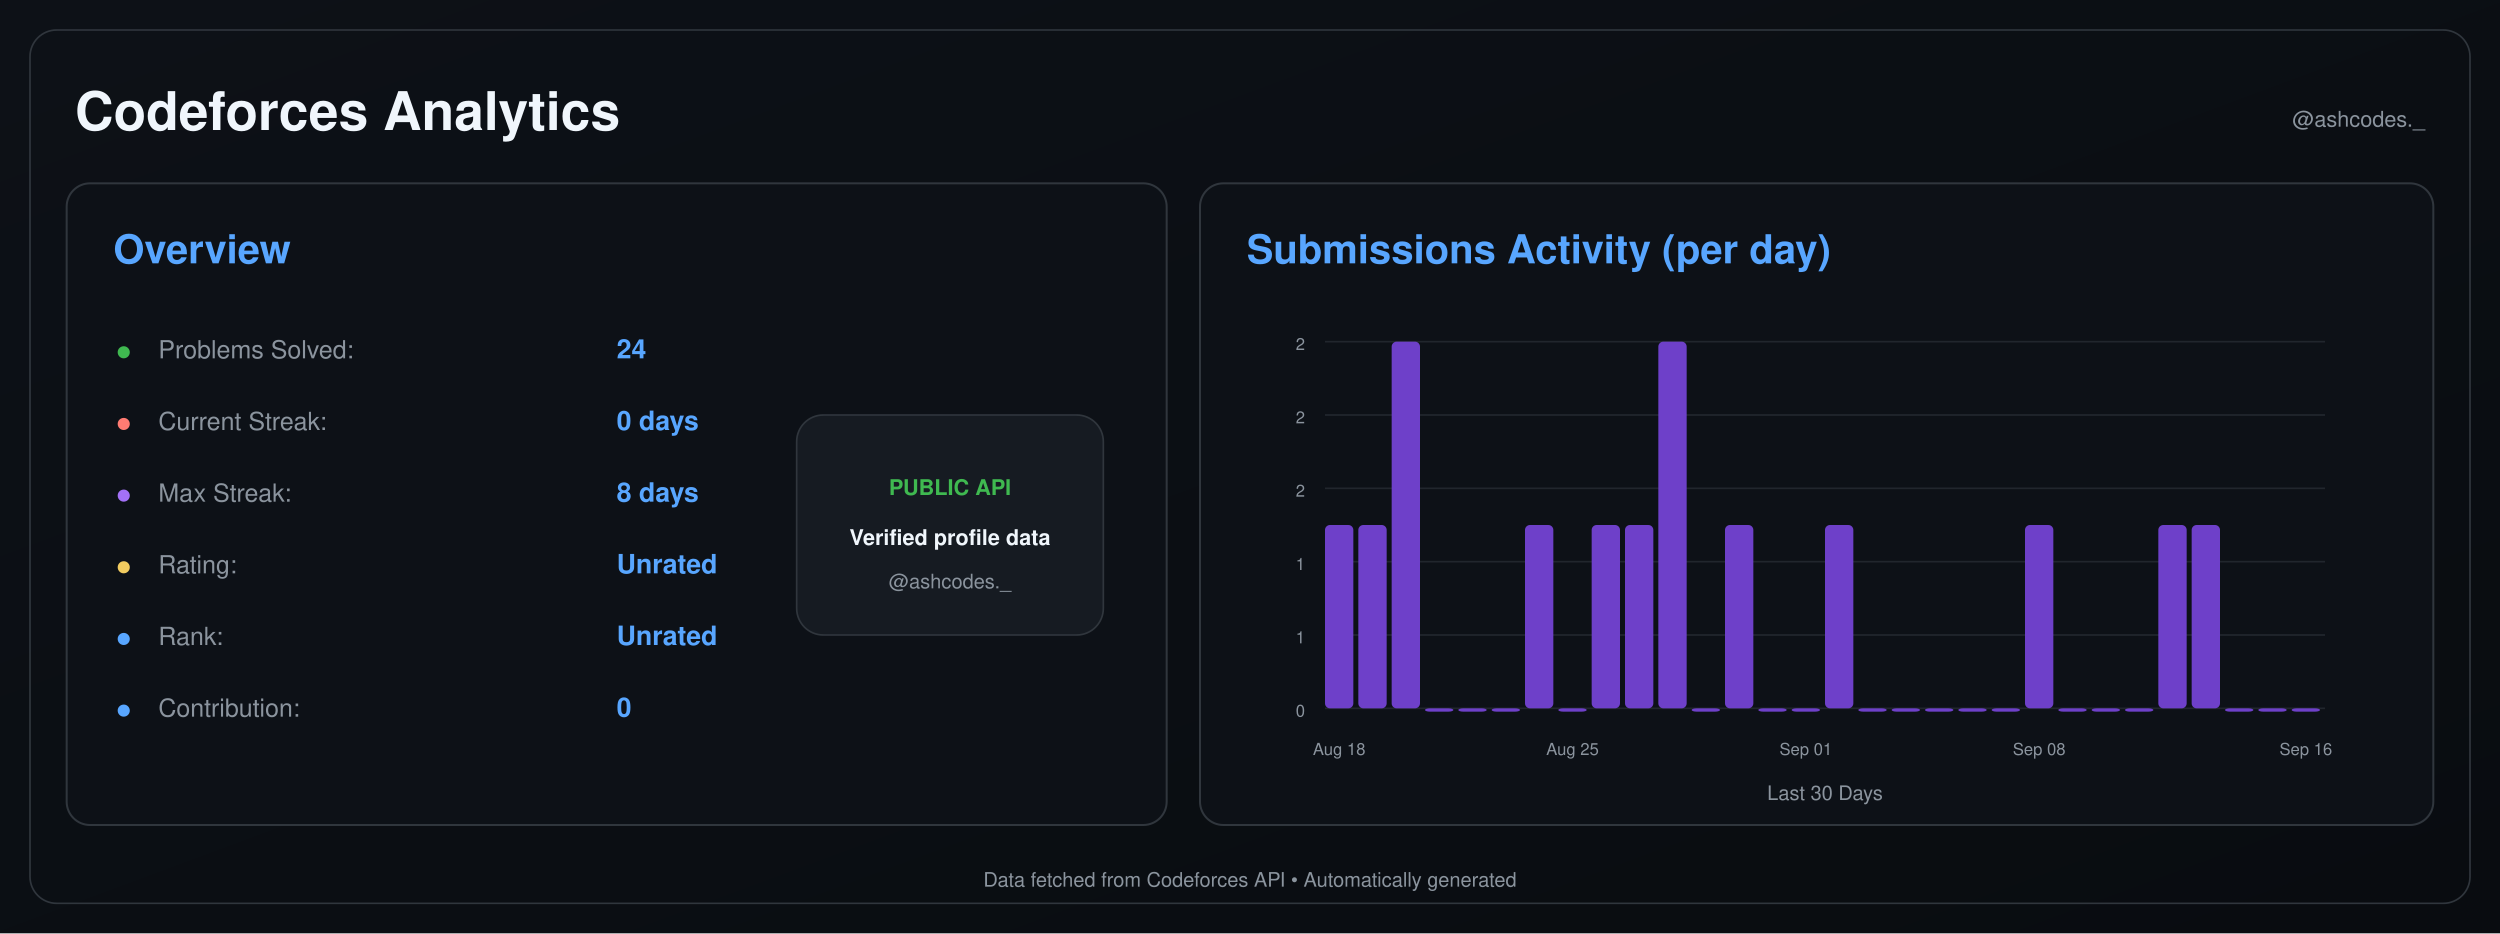
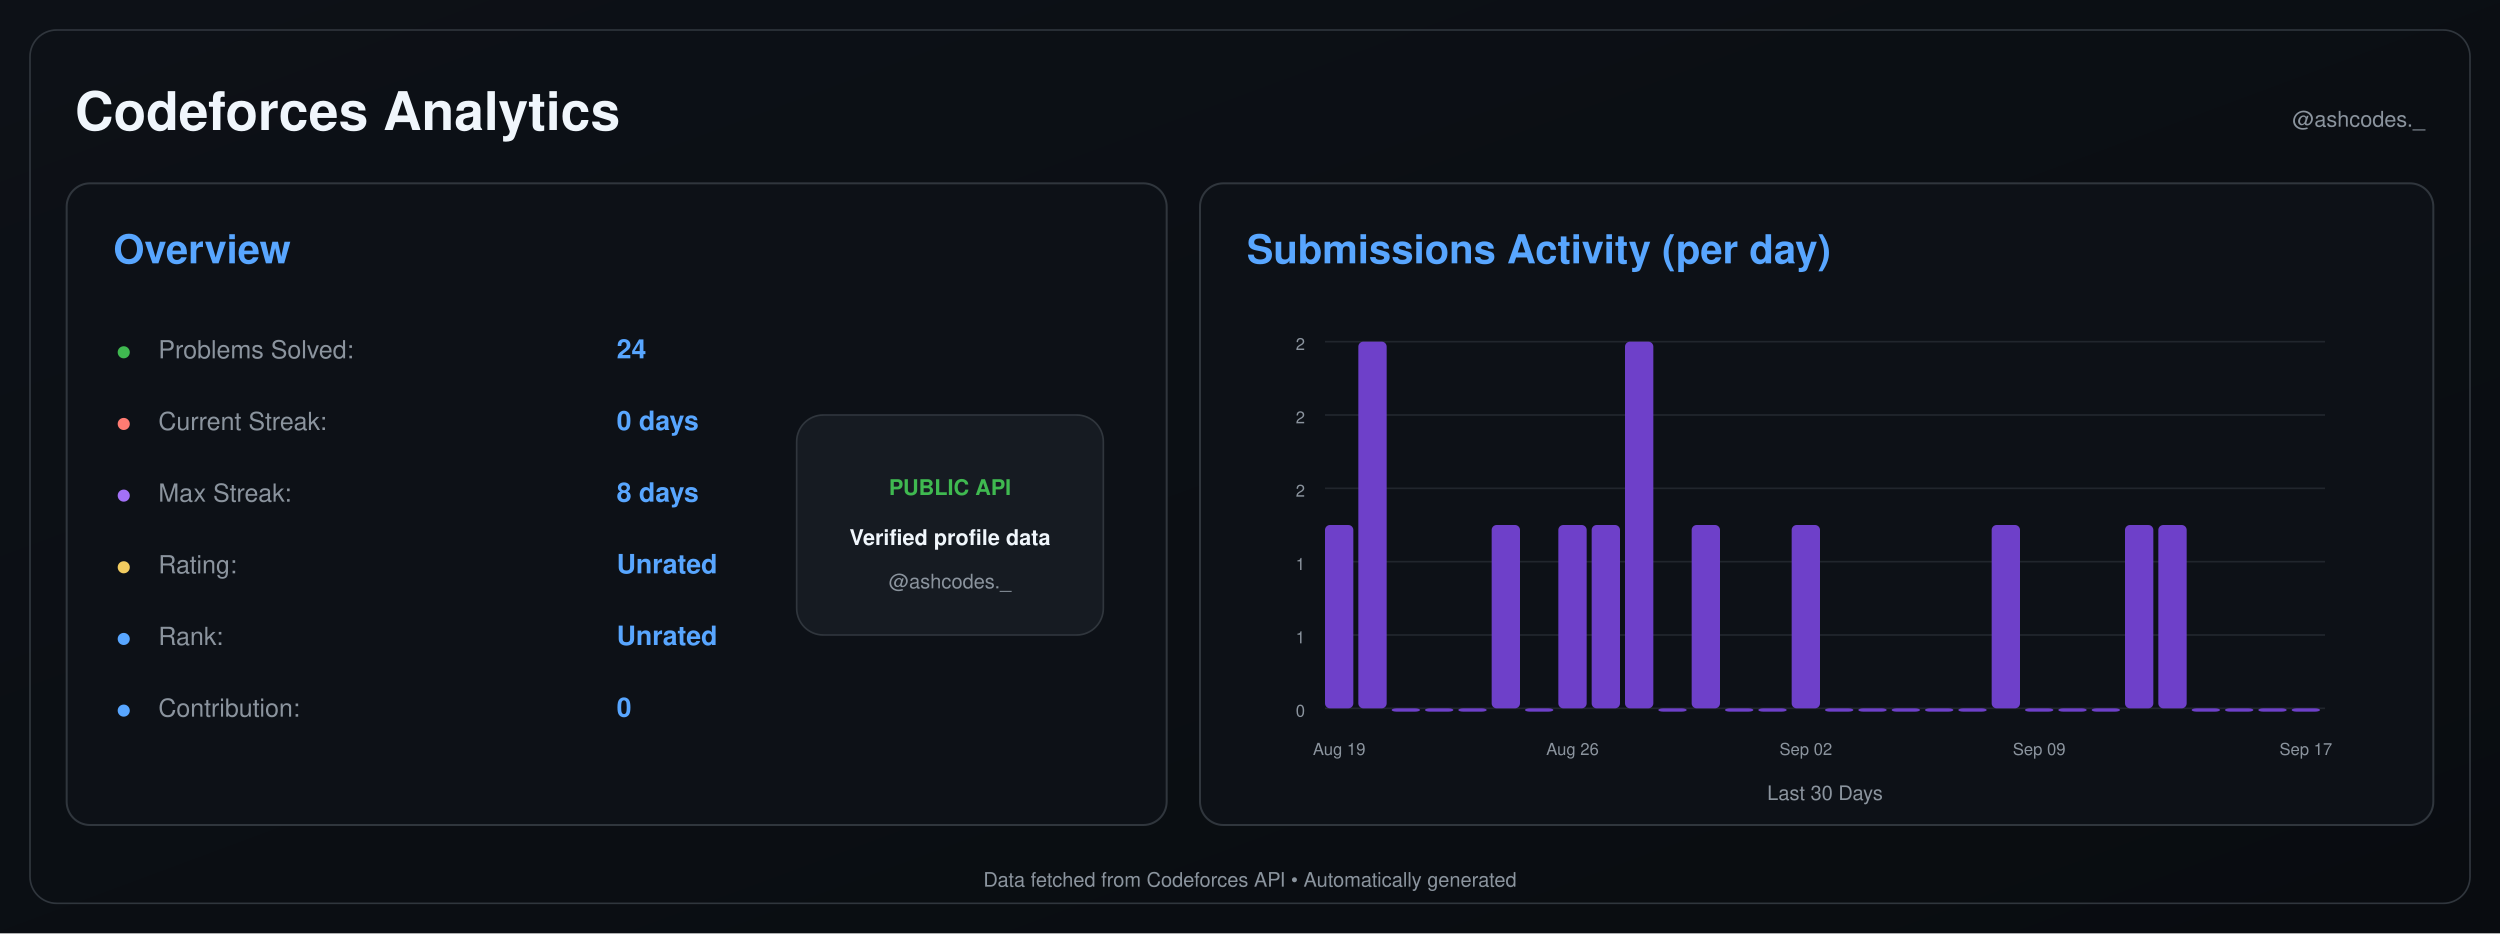
<svg xmlns="http://www.w3.org/2000/svg" width="1500" height="560" viewBox="0 0 1500 560">
  <defs>
    <linearGradient id="background" x1="0" y1="0" x2="1" y2="1">
      <stop offset="0%" stop-color="#0d1117" />
      <stop offset="100%" stop-color="#090c10" />
    </linearGradient>
  </defs>
  <rect width="1500" height="560" fill="url(#background)" />
  <rect x="18" y="18" width="1464" height="524" rx="16" fill="none" stroke="#30363d" />
  <text x="45" y="78" font-size="32" font-weight="600" fill="#f0f6fc" text-anchor="start" font-family="-apple-system,BlinkMacSystemFont,Segoe UI,Helvetica,Arial,sans-serif">Codeforces Analytics</text>
  <text x="1455" y="76" font-size="13" font-weight="400" fill="#8b949e" text-anchor="end" font-family="-apple-system,BlinkMacSystemFont,Segoe UI,Helvetica,Arial,sans-serif">@ashcodes._</text>
  <rect x="40" y="110" width="660" height="385" rx="14" fill="#0d1117" stroke="#30363d" stroke-width="1.2" />
  <text x="68" y="158" font-size="24" font-weight="600" fill="#58a6ff" text-anchor="start" font-family="-apple-system,BlinkMacSystemFont,Segoe UI,Helvetica,Arial,sans-serif">Overview</text>
  <text x="70" y="215" font-size="14" font-weight="700" fill="#3fb950" text-anchor="start" font-family="-apple-system,BlinkMacSystemFont,Segoe UI,Helvetica,Arial,sans-serif">●</text>
  <text x="95" y="215" font-size="15" font-weight="400" fill="#8b949e" text-anchor="start" font-family="-apple-system,BlinkMacSystemFont,Segoe UI,Helvetica,Arial,sans-serif">Problems Solved:</text>
  <text x="370" y="215" font-size="16" font-weight="600" fill="#58a6ff" text-anchor="start" font-family="-apple-system,BlinkMacSystemFont,Segoe UI,Helvetica,Arial,sans-serif">24</text>
  <text x="70" y="258" font-size="14" font-weight="700" fill="#ff7b72" text-anchor="start" font-family="-apple-system,BlinkMacSystemFont,Segoe UI,Helvetica,Arial,sans-serif">●</text>
  <text x="95" y="258" font-size="15" font-weight="400" fill="#8b949e" text-anchor="start" font-family="-apple-system,BlinkMacSystemFont,Segoe UI,Helvetica,Arial,sans-serif">Current Streak:</text>
  <text x="370" y="258" font-size="16" font-weight="600" fill="#58a6ff" text-anchor="start" font-family="-apple-system,BlinkMacSystemFont,Segoe UI,Helvetica,Arial,sans-serif">0 days</text>
  <text x="70" y="301" font-size="14" font-weight="700" fill="#a371f7" text-anchor="start" font-family="-apple-system,BlinkMacSystemFont,Segoe UI,Helvetica,Arial,sans-serif">●</text>
  <text x="95" y="301" font-size="15" font-weight="400" fill="#8b949e" text-anchor="start" font-family="-apple-system,BlinkMacSystemFont,Segoe UI,Helvetica,Arial,sans-serif">Max Streak:</text>
  <text x="370" y="301" font-size="16" font-weight="600" fill="#58a6ff" text-anchor="start" font-family="-apple-system,BlinkMacSystemFont,Segoe UI,Helvetica,Arial,sans-serif">8 days</text>
  <text x="70" y="344" font-size="14" font-weight="700" fill="#f2cc60" text-anchor="start" font-family="-apple-system,BlinkMacSystemFont,Segoe UI,Helvetica,Arial,sans-serif">●</text>
  <text x="95" y="344" font-size="15" font-weight="400" fill="#8b949e" text-anchor="start" font-family="-apple-system,BlinkMacSystemFont,Segoe UI,Helvetica,Arial,sans-serif">Rating:</text>
  <text x="370" y="344" font-size="16" font-weight="600" fill="#58a6ff" text-anchor="start" font-family="-apple-system,BlinkMacSystemFont,Segoe UI,Helvetica,Arial,sans-serif">Unrated</text>
  <text x="70" y="387" font-size="14" font-weight="700" fill="#58a6ff" text-anchor="start" font-family="-apple-system,BlinkMacSystemFont,Segoe UI,Helvetica,Arial,sans-serif">●</text>
  <text x="95" y="387" font-size="15" font-weight="400" fill="#8b949e" text-anchor="start" font-family="-apple-system,BlinkMacSystemFont,Segoe UI,Helvetica,Arial,sans-serif">Rank:</text>
  <text x="370" y="387" font-size="16" font-weight="600" fill="#58a6ff" text-anchor="start" font-family="-apple-system,BlinkMacSystemFont,Segoe UI,Helvetica,Arial,sans-serif">Unrated</text>
  <text x="70" y="430" font-size="14" font-weight="700" fill="#58a6ff" text-anchor="start" font-family="-apple-system,BlinkMacSystemFont,Segoe UI,Helvetica,Arial,sans-serif">●</text>
  <text x="95" y="430" font-size="15" font-weight="400" fill="#8b949e" text-anchor="start" font-family="-apple-system,BlinkMacSystemFont,Segoe UI,Helvetica,Arial,sans-serif">Contribution:</text>
  <text x="370" y="430" font-size="16" font-weight="600" fill="#58a6ff" text-anchor="start" font-family="-apple-system,BlinkMacSystemFont,Segoe UI,Helvetica,Arial,sans-serif">0</text>
  <rect x="478" y="249" width="184" height="132" rx="16" fill="#161b22" stroke="#30363d" />
  <text x="570" y="297" font-size="13" font-weight="700" fill="#3fb950" text-anchor="middle" font-family="-apple-system,BlinkMacSystemFont,Segoe UI,Helvetica,Arial,sans-serif">PUBLIC API</text>
  <text x="570" y="327" font-size="13" font-weight="600" fill="#f0f6fc" text-anchor="middle" font-family="-apple-system,BlinkMacSystemFont,Segoe UI,Helvetica,Arial,sans-serif">Verified profile data</text>
  <text x="570" y="353" font-size="12" font-weight="400" fill="#8b949e" text-anchor="middle" font-family="-apple-system,BlinkMacSystemFont,Segoe UI,Helvetica,Arial,sans-serif">@ashcodes._</text>
  <rect x="720" y="110" width="740" height="385" rx="14" fill="#0d1117" stroke="#30363d" stroke-width="1.2" />
  <text x="748" y="158" font-size="24" font-weight="600" fill="#58a6ff" text-anchor="start" font-family="-apple-system,BlinkMacSystemFont,Segoe UI,Helvetica,Arial,sans-serif">Submissions Activity (per day)</text>
  <line x1="795" y1="425.0" x2="1395" y2="425.0" stroke="#21262d" stroke-width="1" />
  <text x="783" y="430.0" font-size="10" font-weight="400" fill="#8b949e" text-anchor="end" font-family="-apple-system,BlinkMacSystemFont,Segoe UI,Helvetica,Arial,sans-serif">0</text>
  <line x1="795" y1="381.0" x2="1395" y2="381.0" stroke="#21262d" stroke-width="1" />
  <text x="783" y="386.0" font-size="10" font-weight="400" fill="#8b949e" text-anchor="end" font-family="-apple-system,BlinkMacSystemFont,Segoe UI,Helvetica,Arial,sans-serif">1</text>
  <line x1="795" y1="337.0" x2="1395" y2="337.0" stroke="#21262d" stroke-width="1" />
  <text x="783" y="342.0" font-size="10" font-weight="400" fill="#8b949e" text-anchor="end" font-family="-apple-system,BlinkMacSystemFont,Segoe UI,Helvetica,Arial,sans-serif">1</text>
  <line x1="795" y1="293.0" x2="1395" y2="293.0" stroke="#21262d" stroke-width="1" />
  <text x="783" y="298.0" font-size="10" font-weight="400" fill="#8b949e" text-anchor="end" font-family="-apple-system,BlinkMacSystemFont,Segoe UI,Helvetica,Arial,sans-serif">2</text>
  <line x1="795" y1="249.0" x2="1395" y2="249.0" stroke="#21262d" stroke-width="1" />
  <text x="783" y="254.0" font-size="10" font-weight="400" fill="#8b949e" text-anchor="end" font-family="-apple-system,BlinkMacSystemFont,Segoe UI,Helvetica,Arial,sans-serif">2</text>
  <line x1="795" y1="205.0" x2="1395" y2="205.0" stroke="#21262d" stroke-width="1" />
  <text x="783" y="210.0" font-size="10" font-weight="400" fill="#8b949e" text-anchor="end" font-family="-apple-system,BlinkMacSystemFont,Segoe UI,Helvetica,Arial,sans-serif">2</text>
  <rect x="795.00" y="315.00" width="17.00" height="110.00" rx="3" fill="#6e40c9" />
-   <rect x="815.00" y="315.00" width="17.00" height="110.00" rx="3" fill="#6e40c9" />
-   <rect x="835.00" y="205.00" width="17.00" height="220.00" rx="3" fill="#6e40c9" />
+   <rect x="815.00" y="205.00" width="17.00" height="220.00" rx="3" fill="#6e40c9" />
+   <rect x="835.00" y="425.00" width="17.00" height="2.00" rx="3" fill="#6e40c9" />
  <rect x="855.00" y="425.00" width="17.00" height="2.00" rx="3" fill="#6e40c9" />
  <rect x="875.00" y="425.00" width="17.00" height="2.00" rx="3" fill="#6e40c9" />
-   <rect x="895.00" y="425.00" width="17.00" height="2.00" rx="3" fill="#6e40c9" />
-   <rect x="915.00" y="315.00" width="17.00" height="110.00" rx="3" fill="#6e40c9" />
-   <rect x="935.00" y="425.00" width="17.00" height="2.00" rx="3" fill="#6e40c9" />
+   <rect x="895.00" y="315.00" width="17.00" height="110.00" rx="3" fill="#6e40c9" />
+   <rect x="915.00" y="425.00" width="17.00" height="2.00" rx="3" fill="#6e40c9" />
+   <rect x="935.00" y="315.00" width="17.00" height="110.00" rx="3" fill="#6e40c9" />
  <rect x="955.00" y="315.00" width="17.00" height="110.00" rx="3" fill="#6e40c9" />
-   <rect x="975.00" y="315.00" width="17.00" height="110.00" rx="3" fill="#6e40c9" />
-   <rect x="995.00" y="205.00" width="17.00" height="220.00" rx="3" fill="#6e40c9" />
-   <rect x="1015.00" y="425.00" width="17.00" height="2.00" rx="3" fill="#6e40c9" />
-   <rect x="1035.00" y="315.00" width="17.00" height="110.00" rx="3" fill="#6e40c9" />
+   <rect x="975.00" y="205.00" width="17.00" height="220.00" rx="3" fill="#6e40c9" />
+   <rect x="995.00" y="425.00" width="17.00" height="2.00" rx="3" fill="#6e40c9" />
+   <rect x="1015.00" y="315.00" width="17.00" height="110.00" rx="3" fill="#6e40c9" />
+   <rect x="1035.00" y="425.00" width="17.00" height="2.00" rx="3" fill="#6e40c9" />
  <rect x="1055.00" y="425.00" width="17.00" height="2.00" rx="3" fill="#6e40c9" />
-   <rect x="1075.00" y="425.00" width="17.00" height="2.00" rx="3" fill="#6e40c9" />
-   <rect x="1095.00" y="315.00" width="17.00" height="110.00" rx="3" fill="#6e40c9" />
+   <rect x="1075.00" y="315.00" width="17.00" height="110.00" rx="3" fill="#6e40c9" />
+   <rect x="1095.00" y="425.00" width="17.00" height="2.00" rx="3" fill="#6e40c9" />
  <rect x="1115.00" y="425.00" width="17.00" height="2.00" rx="3" fill="#6e40c9" />
  <rect x="1135.00" y="425.00" width="17.00" height="2.00" rx="3" fill="#6e40c9" />
  <rect x="1155.00" y="425.00" width="17.00" height="2.00" rx="3" fill="#6e40c9" />
  <rect x="1175.00" y="425.00" width="17.00" height="2.00" rx="3" fill="#6e40c9" />
-   <rect x="1195.00" y="425.00" width="17.00" height="2.00" rx="3" fill="#6e40c9" />
-   <rect x="1215.00" y="315.00" width="17.00" height="110.00" rx="3" fill="#6e40c9" />
+   <rect x="1195.00" y="315.00" width="17.00" height="110.00" rx="3" fill="#6e40c9" />
+   <rect x="1215.00" y="425.00" width="17.00" height="2.00" rx="3" fill="#6e40c9" />
  <rect x="1235.00" y="425.00" width="17.00" height="2.00" rx="3" fill="#6e40c9" />
  <rect x="1255.00" y="425.00" width="17.00" height="2.00" rx="3" fill="#6e40c9" />
-   <rect x="1275.00" y="425.00" width="17.00" height="2.00" rx="3" fill="#6e40c9" />
+   <rect x="1275.00" y="315.00" width="17.00" height="110.00" rx="3" fill="#6e40c9" />
  <rect x="1295.00" y="315.00" width="17.00" height="110.00" rx="3" fill="#6e40c9" />
-   <rect x="1315.00" y="315.00" width="17.00" height="110.00" rx="3" fill="#6e40c9" />
+   <rect x="1315.00" y="425.00" width="17.00" height="2.00" rx="3" fill="#6e40c9" />
  <rect x="1335.00" y="425.00" width="17.00" height="2.00" rx="3" fill="#6e40c9" />
  <rect x="1355.00" y="425.00" width="17.00" height="2.00" rx="3" fill="#6e40c9" />
  <rect x="1375.00" y="425.00" width="17.00" height="2.00" rx="3" fill="#6e40c9" />
-   <text x="803.5" y="453" font-size="10" font-weight="400" fill="#8b949e" text-anchor="middle" font-family="-apple-system,BlinkMacSystemFont,Segoe UI,Helvetica,Arial,sans-serif">Aug 18</text>
-   <text x="943.5" y="453" font-size="10" font-weight="400" fill="#8b949e" text-anchor="middle" font-family="-apple-system,BlinkMacSystemFont,Segoe UI,Helvetica,Arial,sans-serif">Aug 25</text>
-   <text x="1083.5" y="453" font-size="10" font-weight="400" fill="#8b949e" text-anchor="middle" font-family="-apple-system,BlinkMacSystemFont,Segoe UI,Helvetica,Arial,sans-serif">Sep 01</text>
-   <text x="1223.5" y="453" font-size="10" font-weight="400" fill="#8b949e" text-anchor="middle" font-family="-apple-system,BlinkMacSystemFont,Segoe UI,Helvetica,Arial,sans-serif">Sep 08</text>
-   <text x="1383.5" y="453" font-size="10" font-weight="400" fill="#8b949e" text-anchor="middle" font-family="-apple-system,BlinkMacSystemFont,Segoe UI,Helvetica,Arial,sans-serif">Sep 16</text>
+   <text x="803.5" y="453" font-size="10" font-weight="400" fill="#8b949e" text-anchor="middle" font-family="-apple-system,BlinkMacSystemFont,Segoe UI,Helvetica,Arial,sans-serif">Aug 19</text>
+   <text x="943.5" y="453" font-size="10" font-weight="400" fill="#8b949e" text-anchor="middle" font-family="-apple-system,BlinkMacSystemFont,Segoe UI,Helvetica,Arial,sans-serif">Aug 26</text>
+   <text x="1083.5" y="453" font-size="10" font-weight="400" fill="#8b949e" text-anchor="middle" font-family="-apple-system,BlinkMacSystemFont,Segoe UI,Helvetica,Arial,sans-serif">Sep 02</text>
+   <text x="1223.5" y="453" font-size="10" font-weight="400" fill="#8b949e" text-anchor="middle" font-family="-apple-system,BlinkMacSystemFont,Segoe UI,Helvetica,Arial,sans-serif">Sep 09</text>
+   <text x="1383.5" y="453" font-size="10" font-weight="400" fill="#8b949e" text-anchor="middle" font-family="-apple-system,BlinkMacSystemFont,Segoe UI,Helvetica,Arial,sans-serif">Sep 17</text>
  <text x="1095.0" y="480" font-size="12" font-weight="400" fill="#8b949e" text-anchor="middle" font-family="-apple-system,BlinkMacSystemFont,Segoe UI,Helvetica,Arial,sans-serif">Last 30 Days</text>
  <text x="750.0" y="532" font-size="12" font-weight="400" fill="#8b949e" text-anchor="middle" font-family="-apple-system,BlinkMacSystemFont,Segoe UI,Helvetica,Arial,sans-serif">Data fetched from Codeforces API • Automatically generated</text>
</svg>
